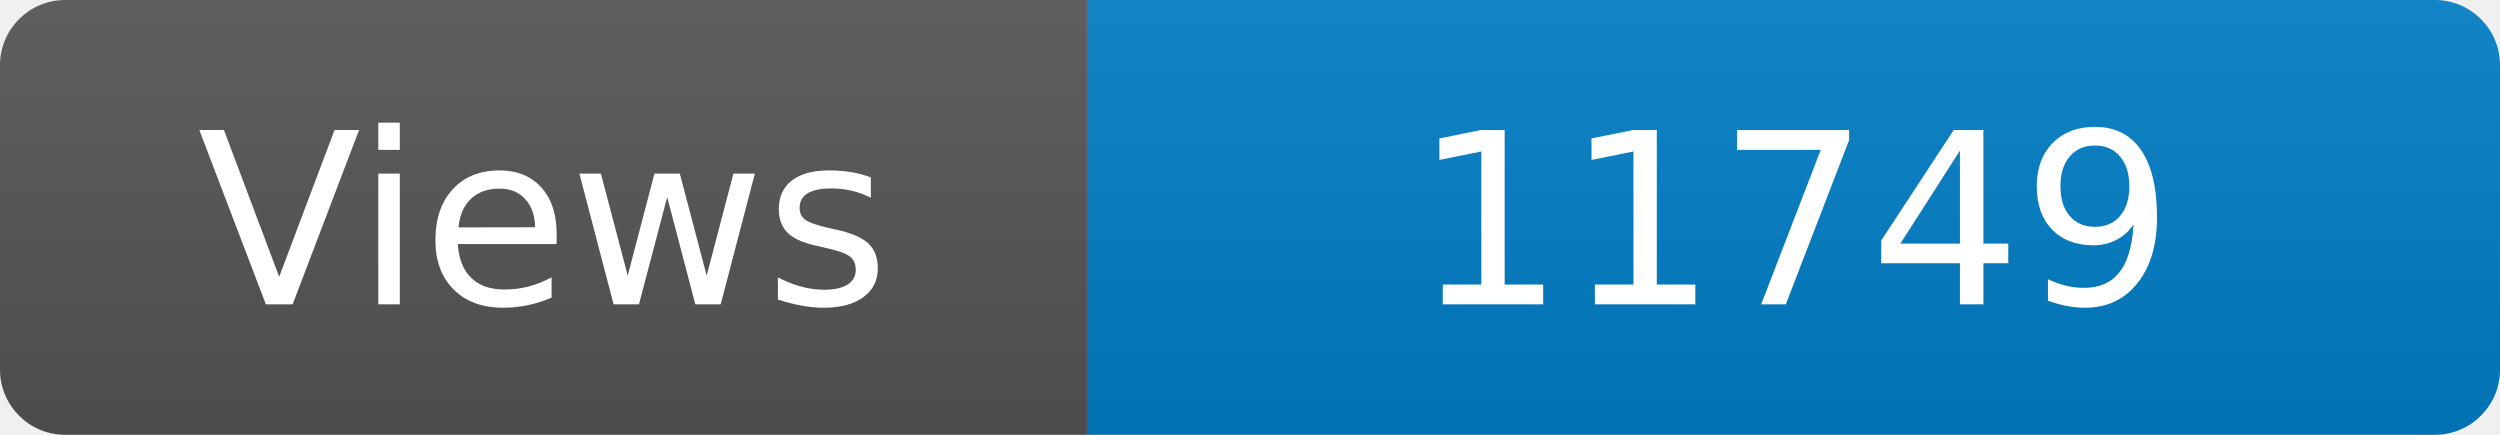
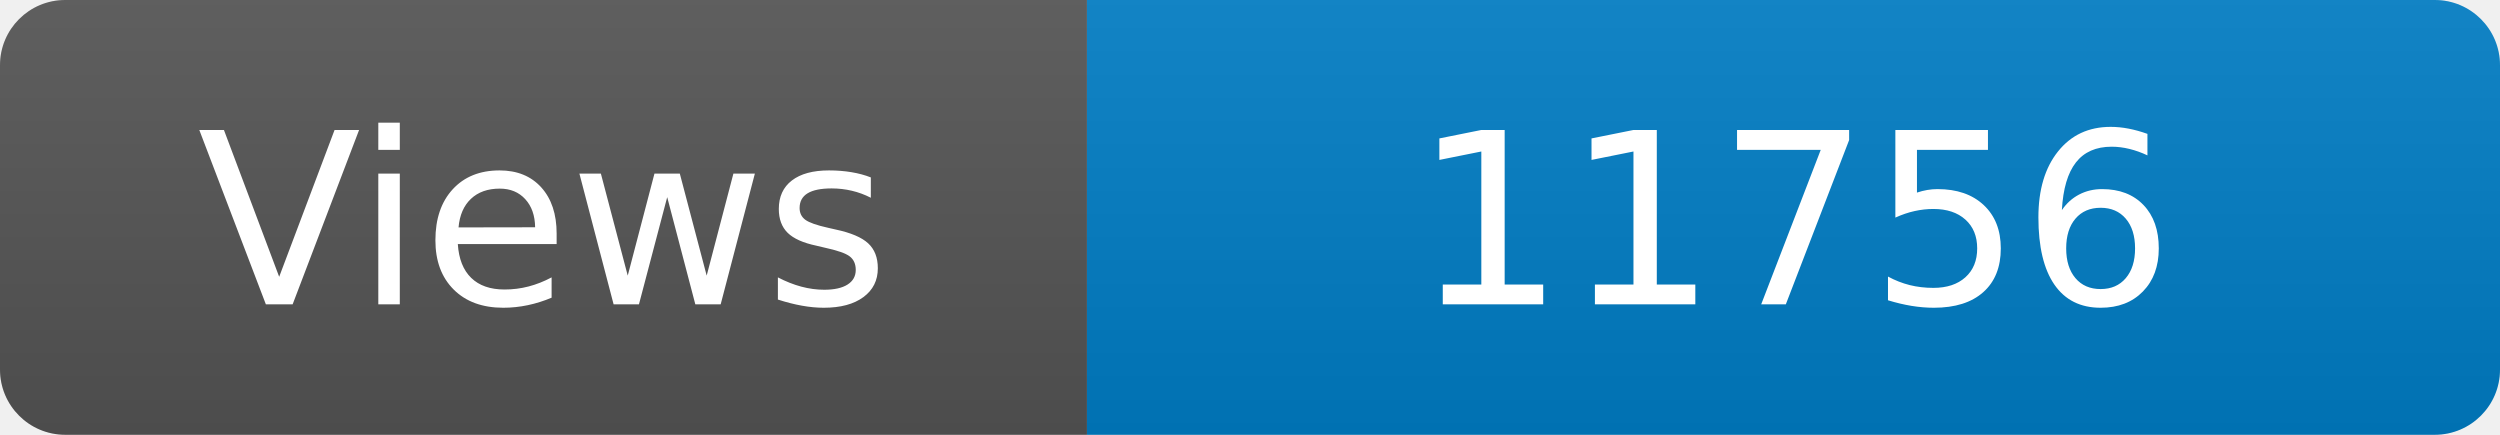
<svg xmlns="http://www.w3.org/2000/svg" width="115" height="20" role="img" aria-label="Maintained?: yes">
  <linearGradient id="s" x2="0" y2="100%">
    <stop offset="0" stop-color="#bbb" stop-opacity=".1" />
    <stop offset="1" stop-opacity=".1" />
  </linearGradient>
  <clipPath id="r">
    <rect width="115" height="20" rx="3" fill="#fff" />
  </clipPath>
  <g clip-path="url(#r)">
    <rect width="50" height="20" fill="#555" />
    <rect x="50" width="160" height="20" fill="#007ec6" />
    <rect width="115" height="20" fill="url(#s)" />
  </g>
  <g fill="#fff" text-anchor="middle" font-family="Verdana,Geneva,DejaVu Sans,sans-serif" font-size="110">
    <text x="250" y="140" transform="scale(.1)" fill="#fff">Views</text>
-     <text x="825" y="140" transform="scale(.1)" fill="#fff">11749</text>
+     <text x="825" y="140" transform="scale(.1)" fill="#fff">11756</text>
  </g>
</svg>
